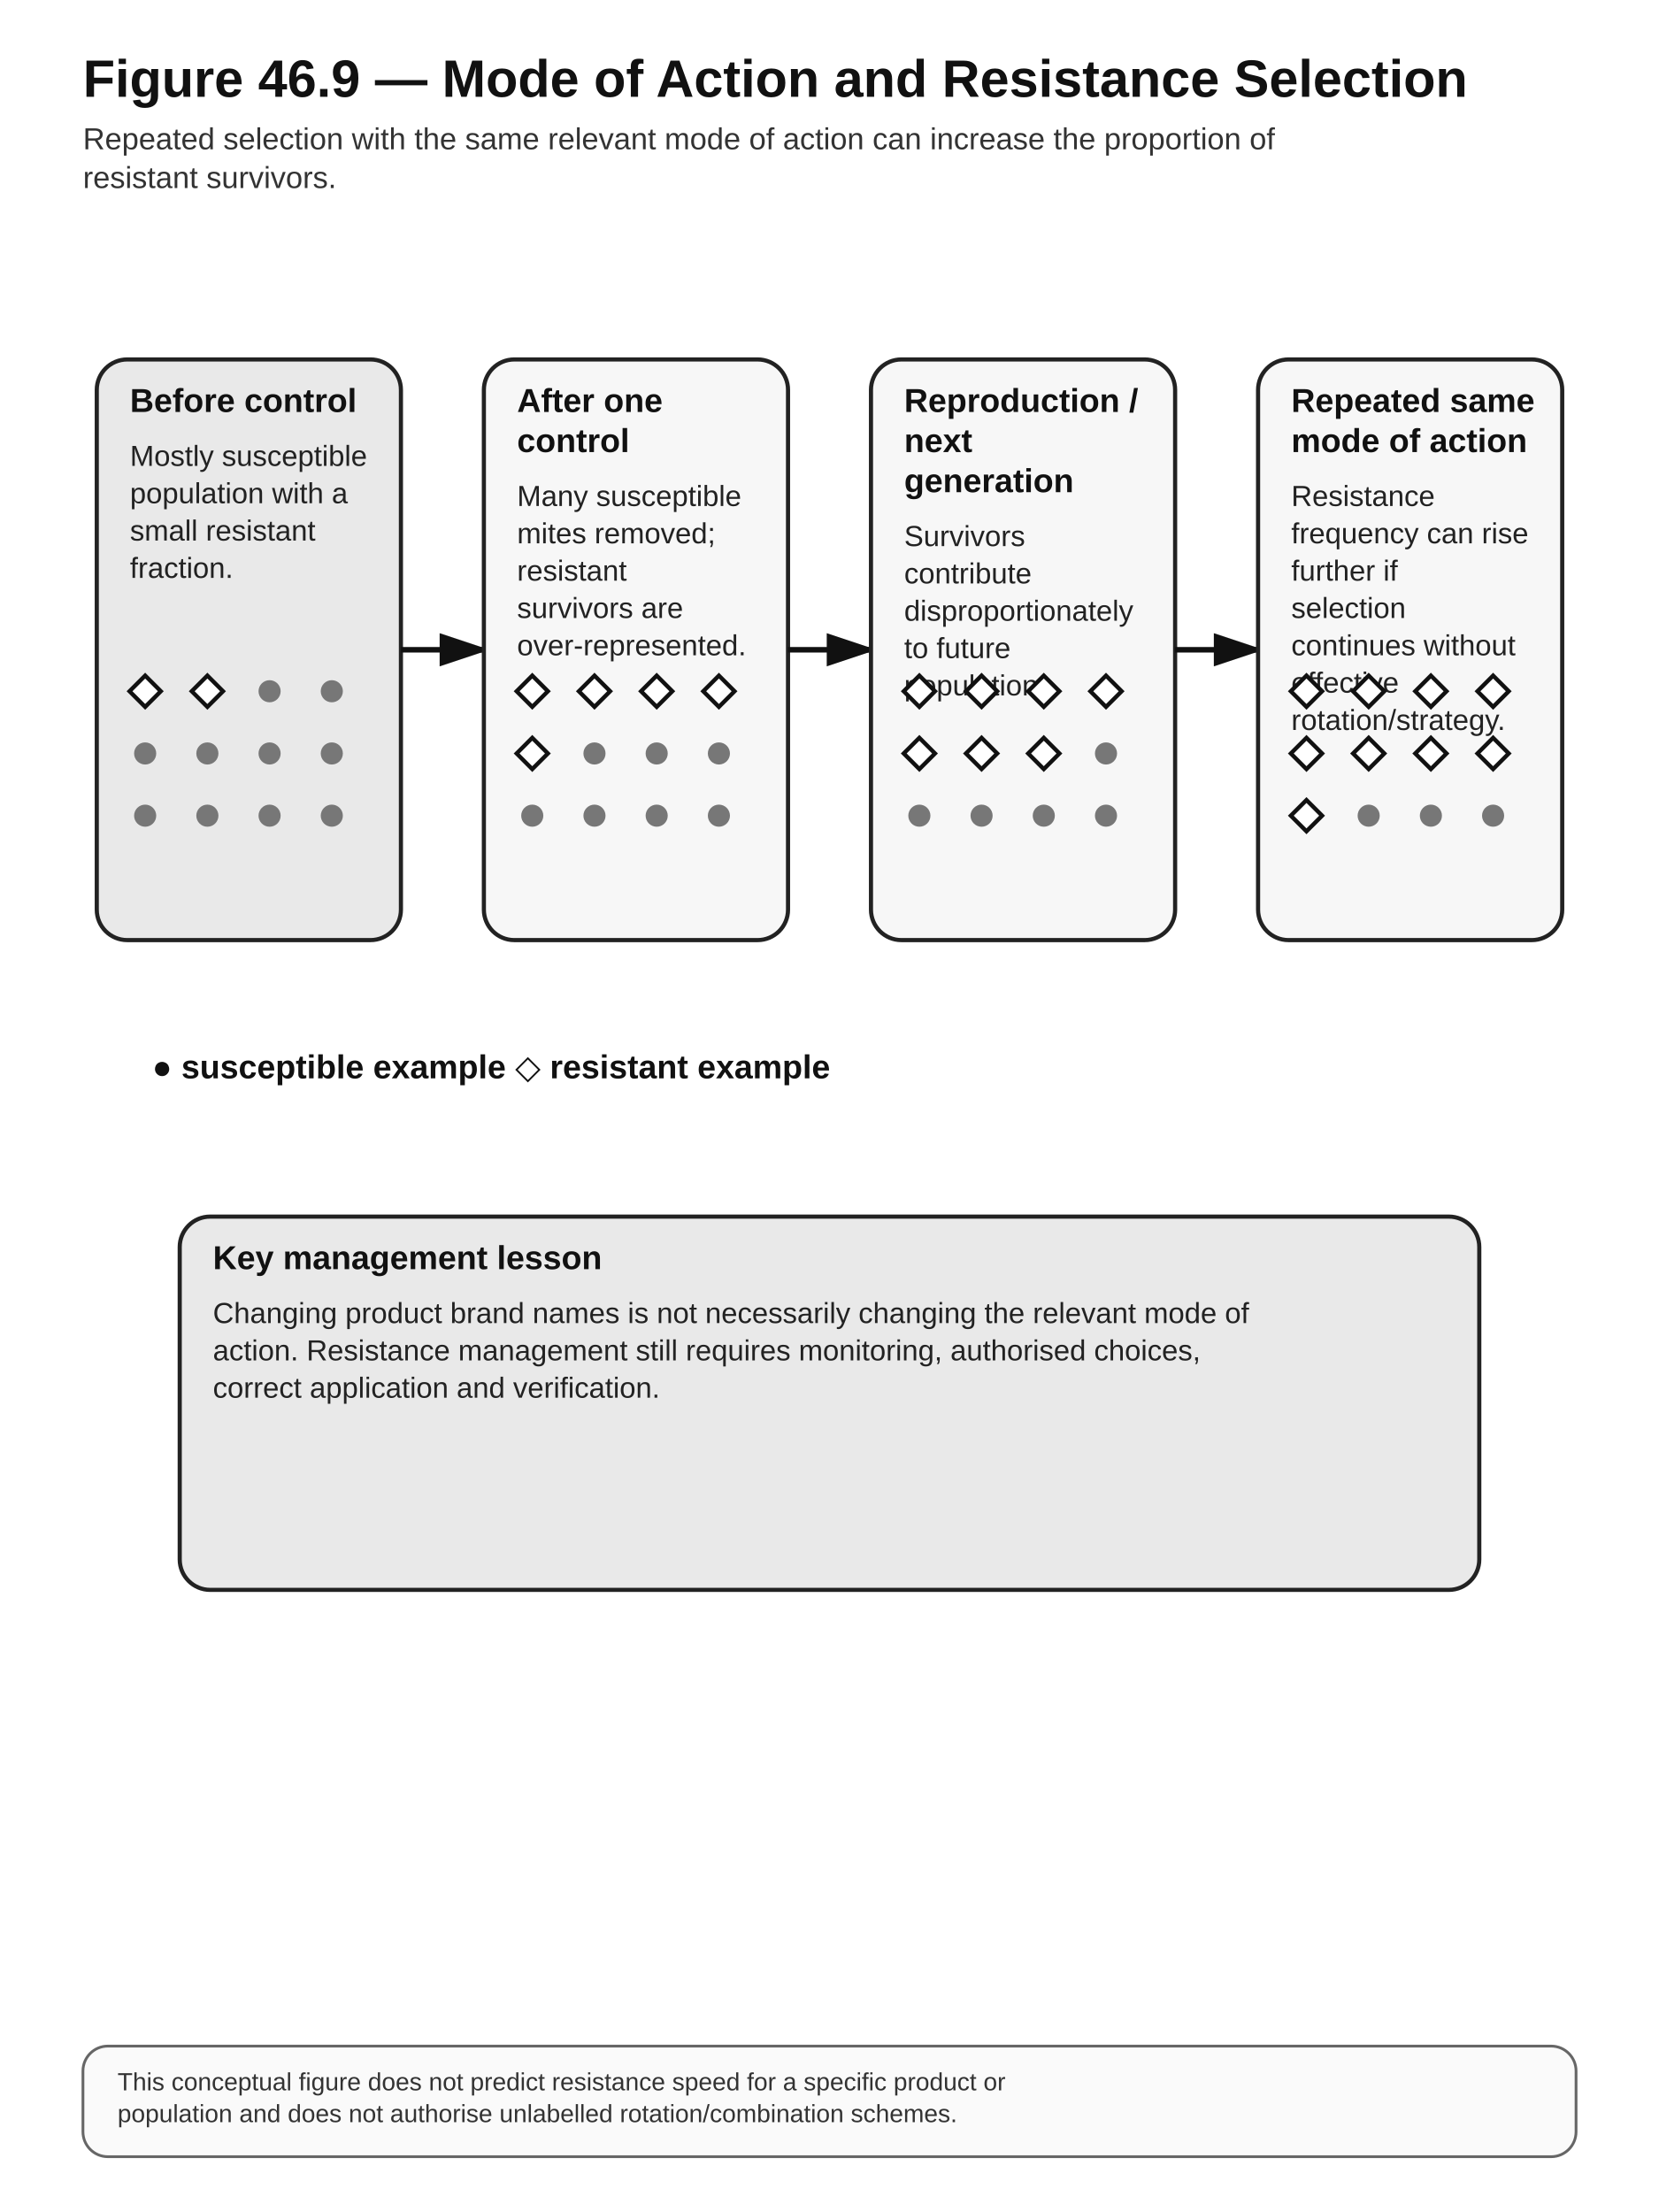
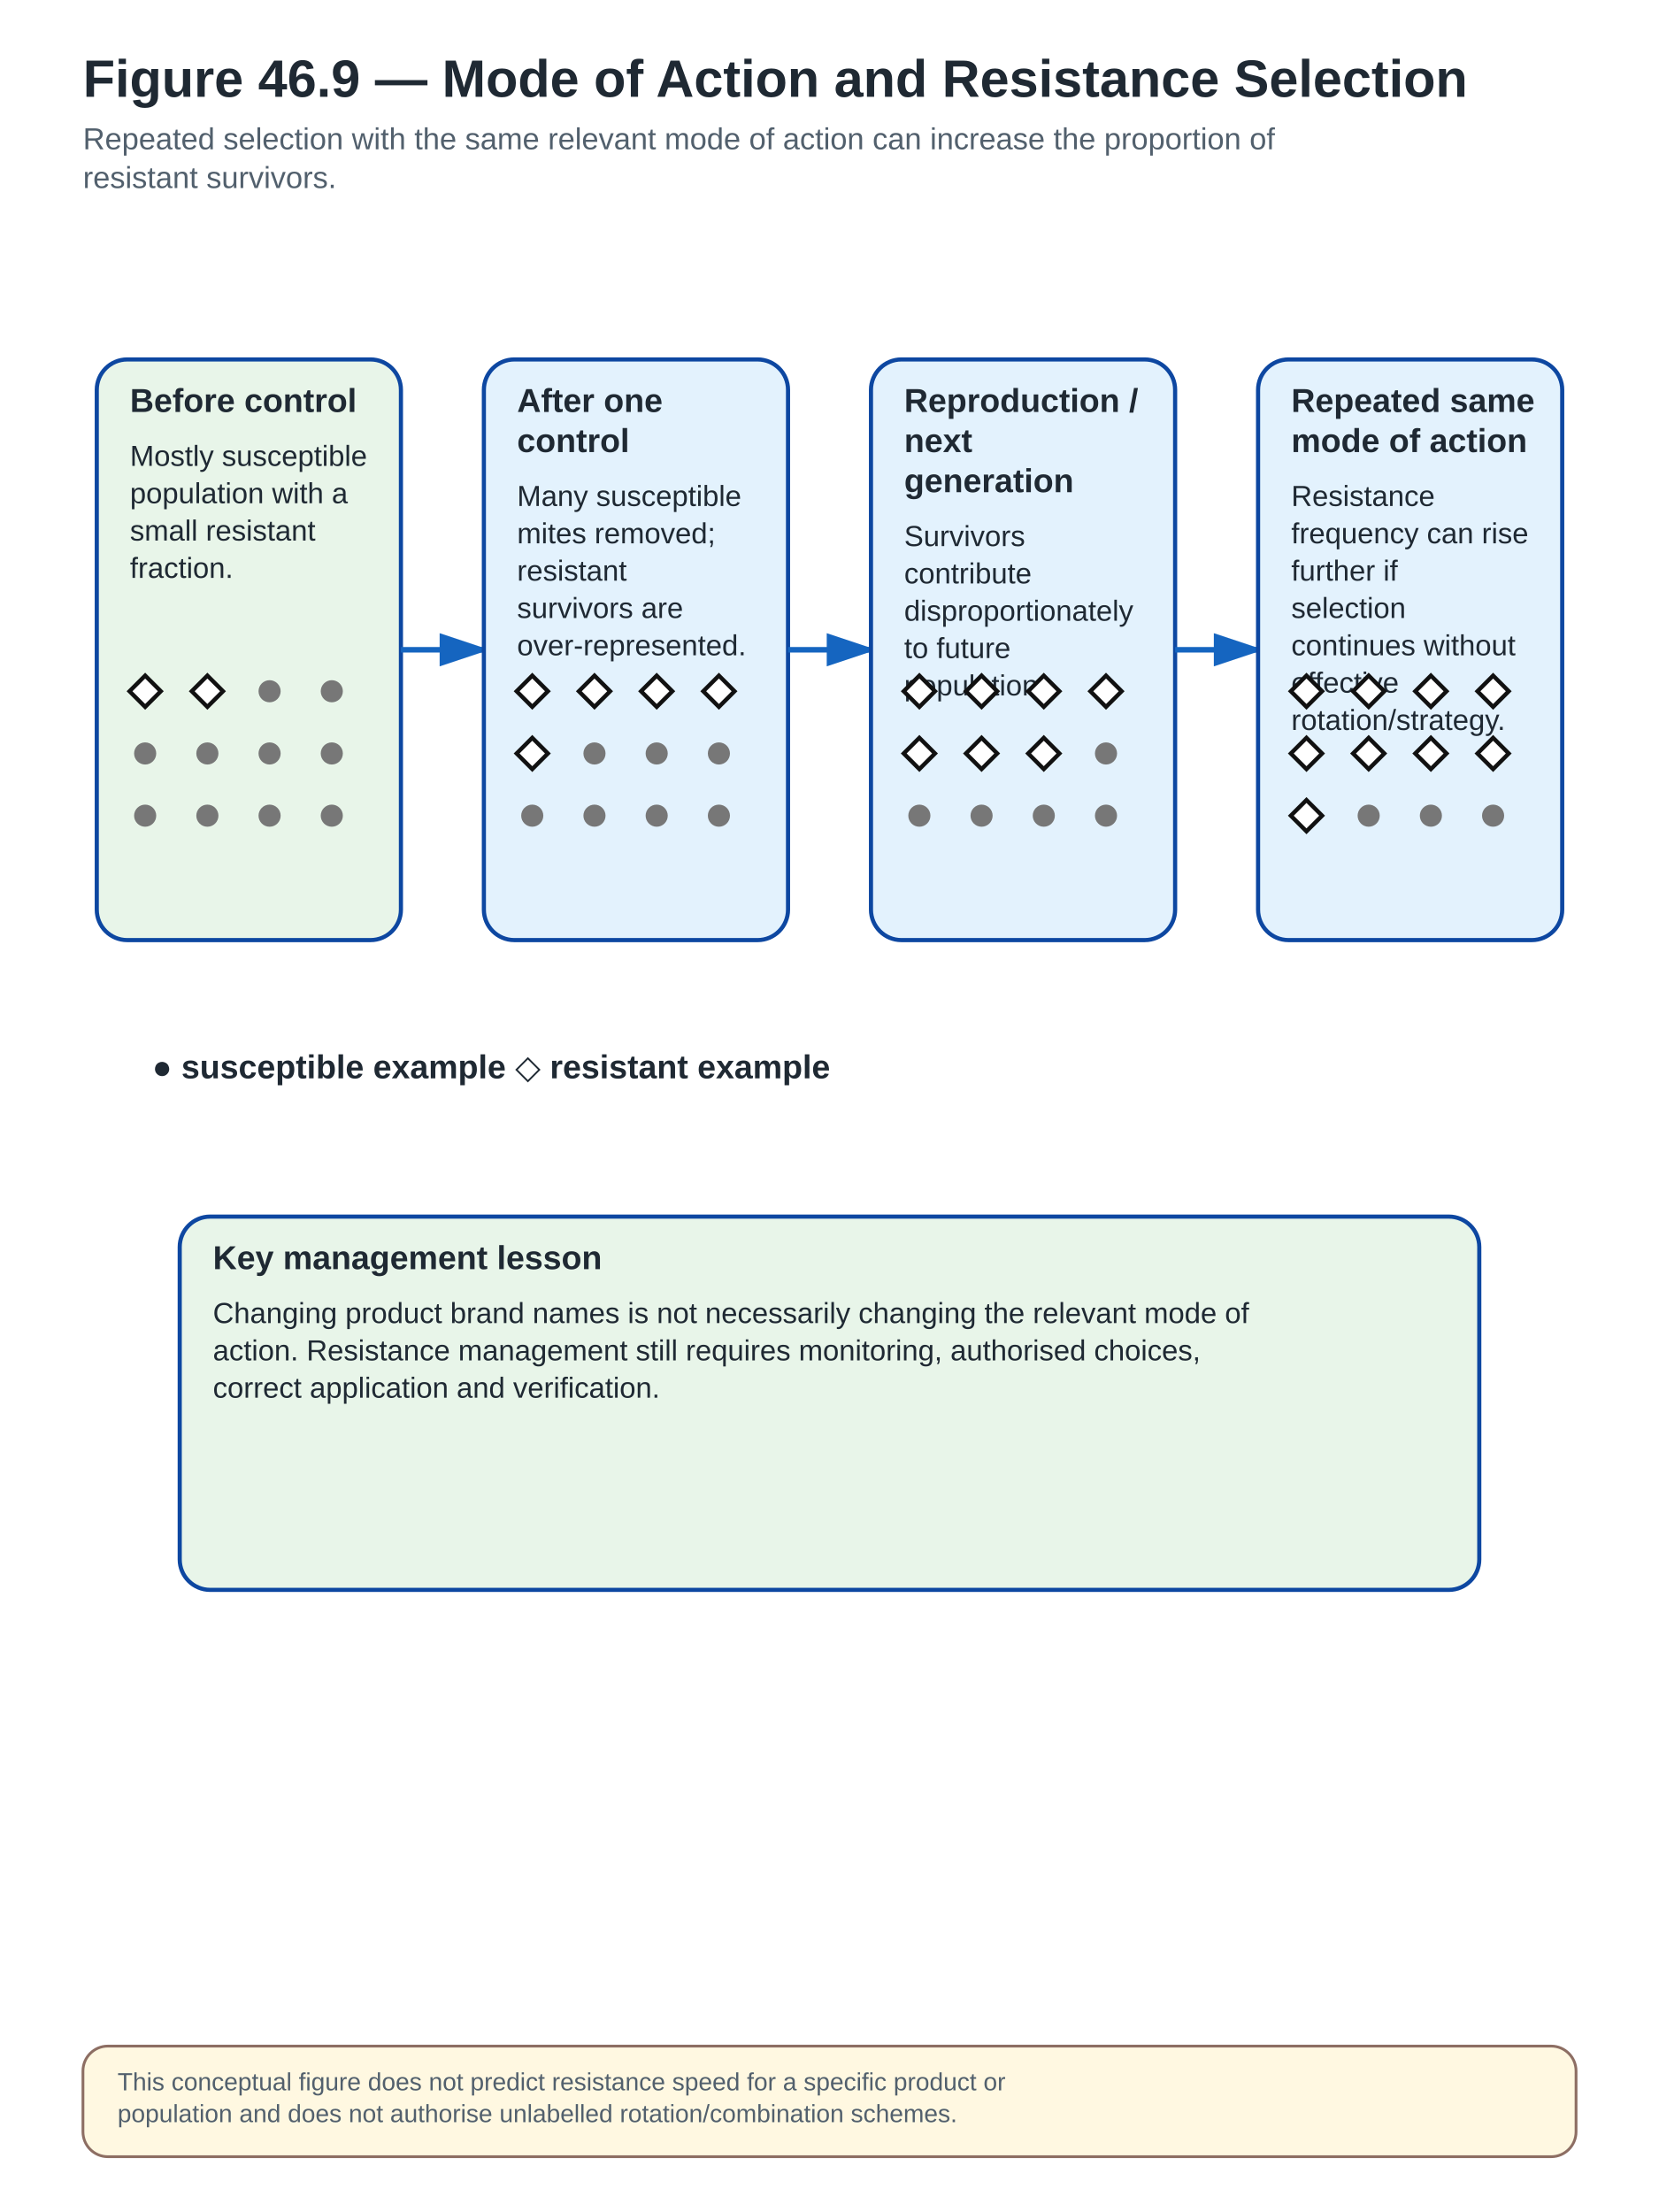
<svg xmlns="http://www.w3.org/2000/svg" width="1200" height="1600" viewBox="0 0 1200 1600" role="img" aria-labelledby="title desc">
  <defs>
    <marker id="arrow" markerWidth="10" markerHeight="10" refX="8" refY="3" orient="auto" markerUnits="strokeWidth">
-       <path d="M0,0 L0,6 L9,3 z" fill="#111" />
+       <path d="M0,0 L0,6 L9,3 z" fill="#1565C0" />
    </marker>
  </defs>
  <style>
- .bg{fill:#fff}.title{font:700 38px Arial,sans-serif;fill:#111}.subtitle{font:400 22px Arial,sans-serif;fill:#333}
- .box{fill:#f7f7f7;stroke:#222;stroke-width:3}.box2{fill:#e9e9e9;stroke:#222;stroke-width:3}
- .stop{fill:#fff;stroke:#111;stroke-width:5;stroke-dasharray:12 8}.legal{fill:#efefef;stroke:#111;stroke-width:4;stroke-dasharray:5 5}
- .label{font:700 24px Arial,sans-serif;fill:#111}.body{font:400 21px Arial,sans-serif;fill:#222}.small{font:400 18px Arial,sans-serif;fill:#333}
- .arrow{stroke:#111;stroke-width:4;fill:none;marker-end:url(#arrow)}.thin{stroke:#555;stroke-width:2;fill:none}.hub{fill:#222;stroke:#111;stroke-width:3}.hubtext{font:700 22px Arial,sans-serif;fill:#fff;text-anchor:middle}.note{fill:#fafafa;stroke:#666;stroke-width:2}
+ .bg{fill:#fff}.title{font:700 38px Arial,sans-serif;fill:#1F2933}.subtitle{font:400 22px Arial,sans-serif;fill:#52606D}
+ .box{fill:#E3F2FD;stroke:#0D47A1;stroke-width:3}.box2{fill:#E8F5E9;stroke:#0D47A1;stroke-width:3}
+ .stop{fill:#FFEBEE;stroke:#C62828;stroke-width:5;stroke-dasharray:12 8}
+ .legal{fill:#F3E5F5;stroke:#6A1B9A;stroke-width:4;stroke-dasharray:5 5}
+ .label{font:700 24px Arial,sans-serif;fill:#1F2933}.body{font:400 21px Arial,sans-serif;fill:#1F2933}.small{font:400 18px Arial,sans-serif;fill:#52606D}
+ .arrow{stroke:#1565C0;stroke-width:4;fill:none;marker-end:url(#arrow)}.thin{stroke:#757575;stroke-width:2;fill:none}
+ .hub{fill:#0D47A1;stroke:#0D47A1;stroke-width:3}.hubtext{font:700 22px Arial,sans-serif;fill:#fff;text-anchor:middle}
+ .note{fill:#FFF8E1;stroke:#8D6E63;stroke-width:2}
+ .good{fill:#E8F5E9;stroke:#2E7D32;stroke-width:3}
+ .warn{fill:#FFF3E0;stroke:#EF6C00;stroke-width:3;stroke-dasharray:8 5}
+ .danger{fill:#FFEBEE;stroke:#C62828;stroke-width:4}
+ .lab{fill:#F3E5F5;stroke:#6A1B9A;stroke-width:3}
+ .natural{fill:#FFF8E1;stroke:#8D6E63;stroke-width:3}
</style>
  <rect class="bg" x="0" y="0" width="1200" height="1600" />
  <text class="title" x="60" y="70">Figure 46.9 — Mode of Action and Resistance Selection</text>
  <text class="subtitle" x="60" y="108" text-anchor="start">Repeated selection with the same relevant mode of action can increase the proportion of</text>
  <text class="subtitle" x="60" y="136" text-anchor="start">resistant survivors.</text>
  <rect class="box2" x="70" y="260" width="220" height="420" rx="22" ry="22" />
  <text class="label" x="94" y="298" text-anchor="start">Before control</text>
  <text class="body" x="94" y="337" text-anchor="start">Mostly susceptible</text>
  <text class="body" x="94" y="364" text-anchor="start">population with a</text>
  <text class="body" x="94" y="391" text-anchor="start">small resistant</text>
  <text class="body" x="94" y="418" text-anchor="start">fraction.</text>
  <rect x="97" y="492" width="16" height="16" transform="rotate(45 105 500)" fill="#fff" stroke="#111" stroke-width="3" />
  <rect x="142" y="492" width="16" height="16" transform="rotate(45 150 500)" fill="#fff" stroke="#111" stroke-width="3" />
  <circle cx="195" cy="500" r="8" fill="#777" />
  <circle cx="240" cy="500" r="8" fill="#777" />
  <circle cx="105" cy="545" r="8" fill="#777" />
  <circle cx="150" cy="545" r="8" fill="#777" />
  <circle cx="195" cy="545" r="8" fill="#777" />
  <circle cx="240" cy="545" r="8" fill="#777" />
  <circle cx="105" cy="590" r="8" fill="#777" />
  <circle cx="150" cy="590" r="8" fill="#777" />
  <circle cx="195" cy="590" r="8" fill="#777" />
  <circle cx="240" cy="590" r="8" fill="#777" />
  <path class="arrow" d="M290,470 L350,470" />
  <rect class="box" x="350" y="260" width="220" height="420" rx="22" ry="22" />
  <text class="label" x="374" y="298" text-anchor="start">After one</text>
  <text class="label" x="374" y="327" text-anchor="start">control</text>
  <text class="body" x="374" y="366" text-anchor="start">Many susceptible</text>
  <text class="body" x="374" y="393" text-anchor="start">mites removed;</text>
  <text class="body" x="374" y="420" text-anchor="start">resistant</text>
  <text class="body" x="374" y="447" text-anchor="start">survivors are</text>
  <text class="body" x="374" y="474" text-anchor="start">over-represented.</text>
  <rect x="377" y="492" width="16" height="16" transform="rotate(45 385 500)" fill="#fff" stroke="#111" stroke-width="3" />
  <rect x="422" y="492" width="16" height="16" transform="rotate(45 430 500)" fill="#fff" stroke="#111" stroke-width="3" />
  <rect x="467" y="492" width="16" height="16" transform="rotate(45 475 500)" fill="#fff" stroke="#111" stroke-width="3" />
  <rect x="512" y="492" width="16" height="16" transform="rotate(45 520 500)" fill="#fff" stroke="#111" stroke-width="3" />
  <rect x="377" y="537" width="16" height="16" transform="rotate(45 385 545)" fill="#fff" stroke="#111" stroke-width="3" />
  <circle cx="430" cy="545" r="8" fill="#777" />
  <circle cx="475" cy="545" r="8" fill="#777" />
  <circle cx="520" cy="545" r="8" fill="#777" />
  <circle cx="385" cy="590" r="8" fill="#777" />
  <circle cx="430" cy="590" r="8" fill="#777" />
  <circle cx="475" cy="590" r="8" fill="#777" />
  <circle cx="520" cy="590" r="8" fill="#777" />
  <path class="arrow" d="M570,470 L630,470" />
  <rect class="box" x="630" y="260" width="220" height="420" rx="22" ry="22" />
  <text class="label" x="654" y="298" text-anchor="start">Reproduction /</text>
  <text class="label" x="654" y="327" text-anchor="start">next</text>
  <text class="label" x="654" y="356" text-anchor="start">generation</text>
  <text class="body" x="654" y="395" text-anchor="start">Survivors</text>
  <text class="body" x="654" y="422" text-anchor="start">contribute</text>
  <text class="body" x="654" y="449" text-anchor="start">disproportionately</text>
  <text class="body" x="654" y="476" text-anchor="start">to future</text>
  <text class="body" x="654" y="503" text-anchor="start">population.</text>
  <rect x="657" y="492" width="16" height="16" transform="rotate(45 665 500)" fill="#fff" stroke="#111" stroke-width="3" />
  <rect x="702" y="492" width="16" height="16" transform="rotate(45 710 500)" fill="#fff" stroke="#111" stroke-width="3" />
  <rect x="747" y="492" width="16" height="16" transform="rotate(45 755 500)" fill="#fff" stroke="#111" stroke-width="3" />
  <rect x="792" y="492" width="16" height="16" transform="rotate(45 800 500)" fill="#fff" stroke="#111" stroke-width="3" />
  <rect x="657" y="537" width="16" height="16" transform="rotate(45 665 545)" fill="#fff" stroke="#111" stroke-width="3" />
  <rect x="702" y="537" width="16" height="16" transform="rotate(45 710 545)" fill="#fff" stroke="#111" stroke-width="3" />
  <rect x="747" y="537" width="16" height="16" transform="rotate(45 755 545)" fill="#fff" stroke="#111" stroke-width="3" />
  <circle cx="800" cy="545" r="8" fill="#777" />
  <circle cx="665" cy="590" r="8" fill="#777" />
  <circle cx="710" cy="590" r="8" fill="#777" />
  <circle cx="755" cy="590" r="8" fill="#777" />
  <circle cx="800" cy="590" r="8" fill="#777" />
  <path class="arrow" d="M850,470 L910,470" />
  <rect class="box" x="910" y="260" width="220" height="420" rx="22" ry="22" />
  <text class="label" x="934" y="298" text-anchor="start">Repeated same</text>
  <text class="label" x="934" y="327" text-anchor="start">mode of action</text>
  <text class="body" x="934" y="366" text-anchor="start">Resistance</text>
  <text class="body" x="934" y="393" text-anchor="start">frequency can rise</text>
  <text class="body" x="934" y="420" text-anchor="start">further if</text>
  <text class="body" x="934" y="447" text-anchor="start">selection</text>
  <text class="body" x="934" y="474" text-anchor="start">continues without</text>
  <text class="body" x="934" y="501" text-anchor="start">effective</text>
  <text class="body" x="934" y="528" text-anchor="start">rotation/strategy.</text>
  <rect x="937" y="492" width="16" height="16" transform="rotate(45 945 500)" fill="#fff" stroke="#111" stroke-width="3" />
  <rect x="982" y="492" width="16" height="16" transform="rotate(45 990 500)" fill="#fff" stroke="#111" stroke-width="3" />
  <rect x="1027" y="492" width="16" height="16" transform="rotate(45 1035 500)" fill="#fff" stroke="#111" stroke-width="3" />
  <rect x="1072" y="492" width="16" height="16" transform="rotate(45 1080 500)" fill="#fff" stroke="#111" stroke-width="3" />
  <rect x="937" y="537" width="16" height="16" transform="rotate(45 945 545)" fill="#fff" stroke="#111" stroke-width="3" />
  <rect x="982" y="537" width="16" height="16" transform="rotate(45 990 545)" fill="#fff" stroke="#111" stroke-width="3" />
  <rect x="1027" y="537" width="16" height="16" transform="rotate(45 1035 545)" fill="#fff" stroke="#111" stroke-width="3" />
  <rect x="1072" y="537" width="16" height="16" transform="rotate(45 1080 545)" fill="#fff" stroke="#111" stroke-width="3" />
  <rect x="937" y="582" width="16" height="16" transform="rotate(45 945 590)" fill="#fff" stroke="#111" stroke-width="3" />
  <circle cx="990" cy="590" r="8" fill="#777" />
  <circle cx="1035" cy="590" r="8" fill="#777" />
  <circle cx="1080" cy="590" r="8" fill="#777" />
  <text class="label" x="110" y="780" text-anchor="start">● susceptible example    ◇ resistant example</text>
  <rect class="box2" x="130" y="880" width="940" height="270" rx="22" ry="22" />
  <text class="label" x="154" y="918" text-anchor="start">Key management lesson</text>
  <text class="body" x="154" y="957" text-anchor="start">Changing product brand names is not necessarily changing the relevant mode of</text>
  <text class="body" x="154" y="984" text-anchor="start">action. Resistance management still requires monitoring, authorised choices,</text>
  <text class="body" x="154" y="1011" text-anchor="start">correct application and verification.</text>
  <rect class="note" x="60" y="1480" width="1080" height="80" rx="18" />
  <text class="small" x="85" y="1512" text-anchor="start">This conceptual figure does not predict resistance speed for a specific product or</text>
  <text class="small" x="85" y="1535" text-anchor="start">population and does not authorise unlabelled rotation/combination schemes.</text>
</svg>
